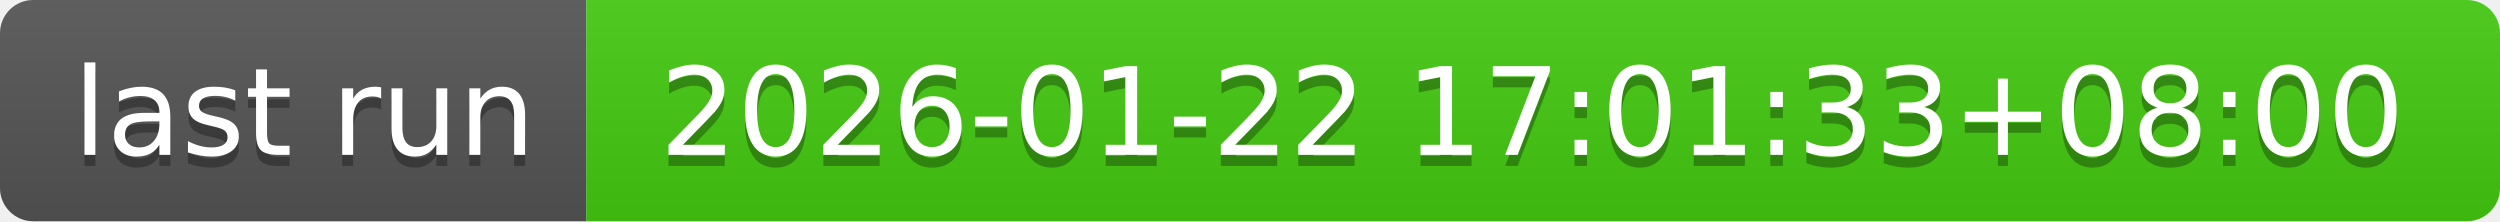
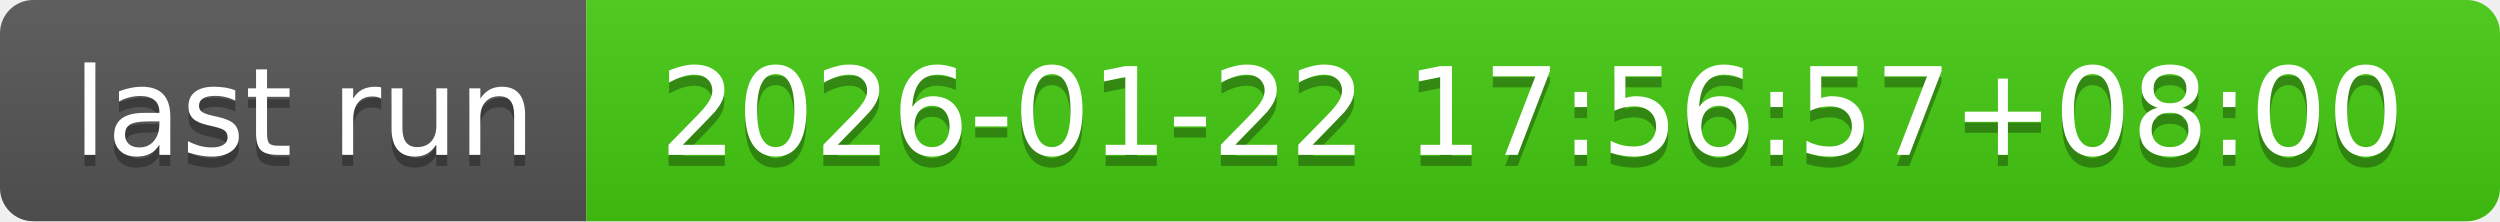
- <svg xmlns="http://www.w3.org/2000/svg" width="226" height="20" role="img" aria-label="last run: 2026-01-22 17:01:33+08:00">
+ <svg xmlns="http://www.w3.org/2000/svg" width="226" height="20" role="img" aria-label="last run: 2026-01-22 17:56:57+08:00">
  <linearGradient id="s" x2="0" y2="100%">
    <stop offset="0" stop-color="#bbb" stop-opacity=".1" />
    <stop offset="1" stop-opacity=".1" />
  </linearGradient>
  <clipPath id="r">
    <rect width="226" height="20" rx="3" fill="#fff" />
  </clipPath>
  <g clip-path="url(#r)">
    <rect width="53" height="20" fill="#555" />
    <rect x="53" width="173" height="20" fill="#4c1" />
    <rect width="226" height="20" fill="url(#s)" />
  </g>
  <g fill="#fff" text-anchor="middle" font-family="Verdana,Geneva,DejaVu Sans,sans-serif" text-rendering="geometricPrecision" font-size="110">
    <text aria-hidden="true" x="275" y="150" fill="#010101" fill-opacity=".3" transform="scale(.1)" textLength="430">last run</text>
    <text x="275" y="140" transform="scale(.1)" fill="#fff" textLength="430">last run</text>
-     <text aria-hidden="true" x="1385" y="150" fill="#010101" fill-opacity=".3" transform="scale(.1)" textLength="1630">2026-01-22 17:01:33+08:00</text>
-     <text x="1385" y="140" transform="scale(.1)" fill="#fff" textLength="1630">2026-01-22 17:01:33+08:00</text>
+     <text aria-hidden="true" x="1385" y="150" fill="#010101" fill-opacity=".3" transform="scale(.1)" textLength="1630">2026-01-22 17:56:57+08:00</text>
+     <text x="1385" y="140" transform="scale(.1)" fill="#fff" textLength="1630">2026-01-22 17:56:57+08:00</text>
  </g>
</svg>
